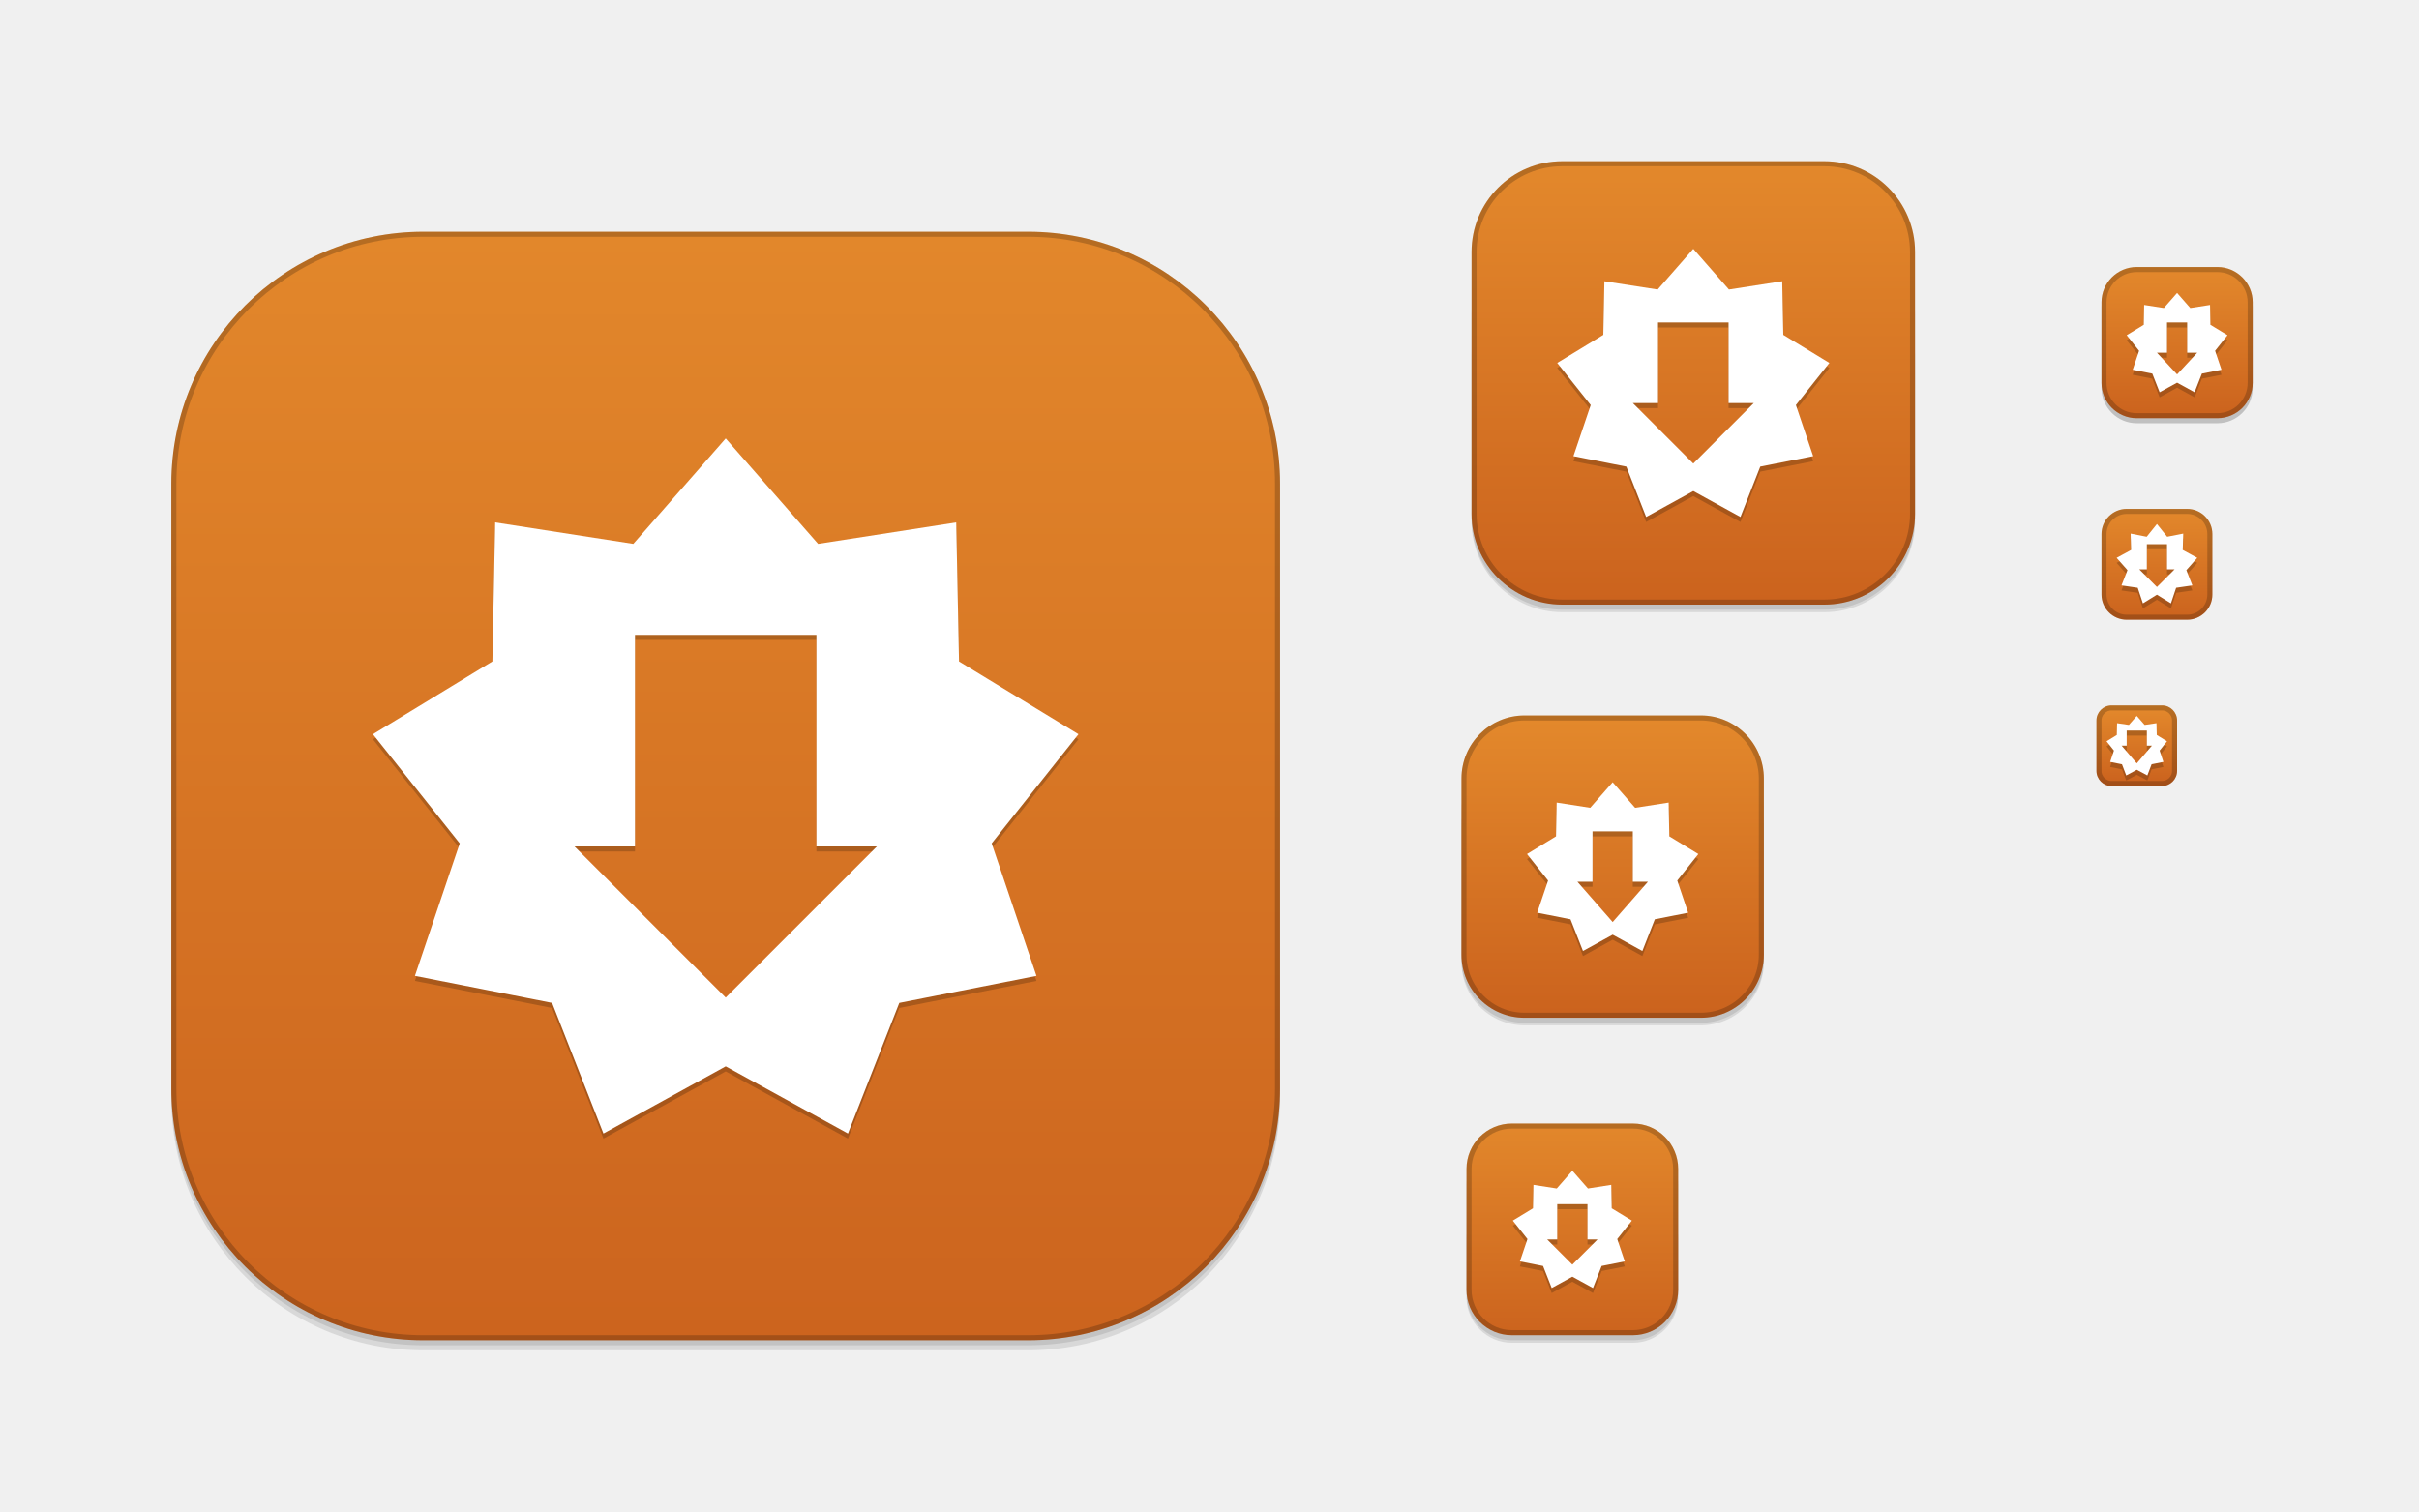
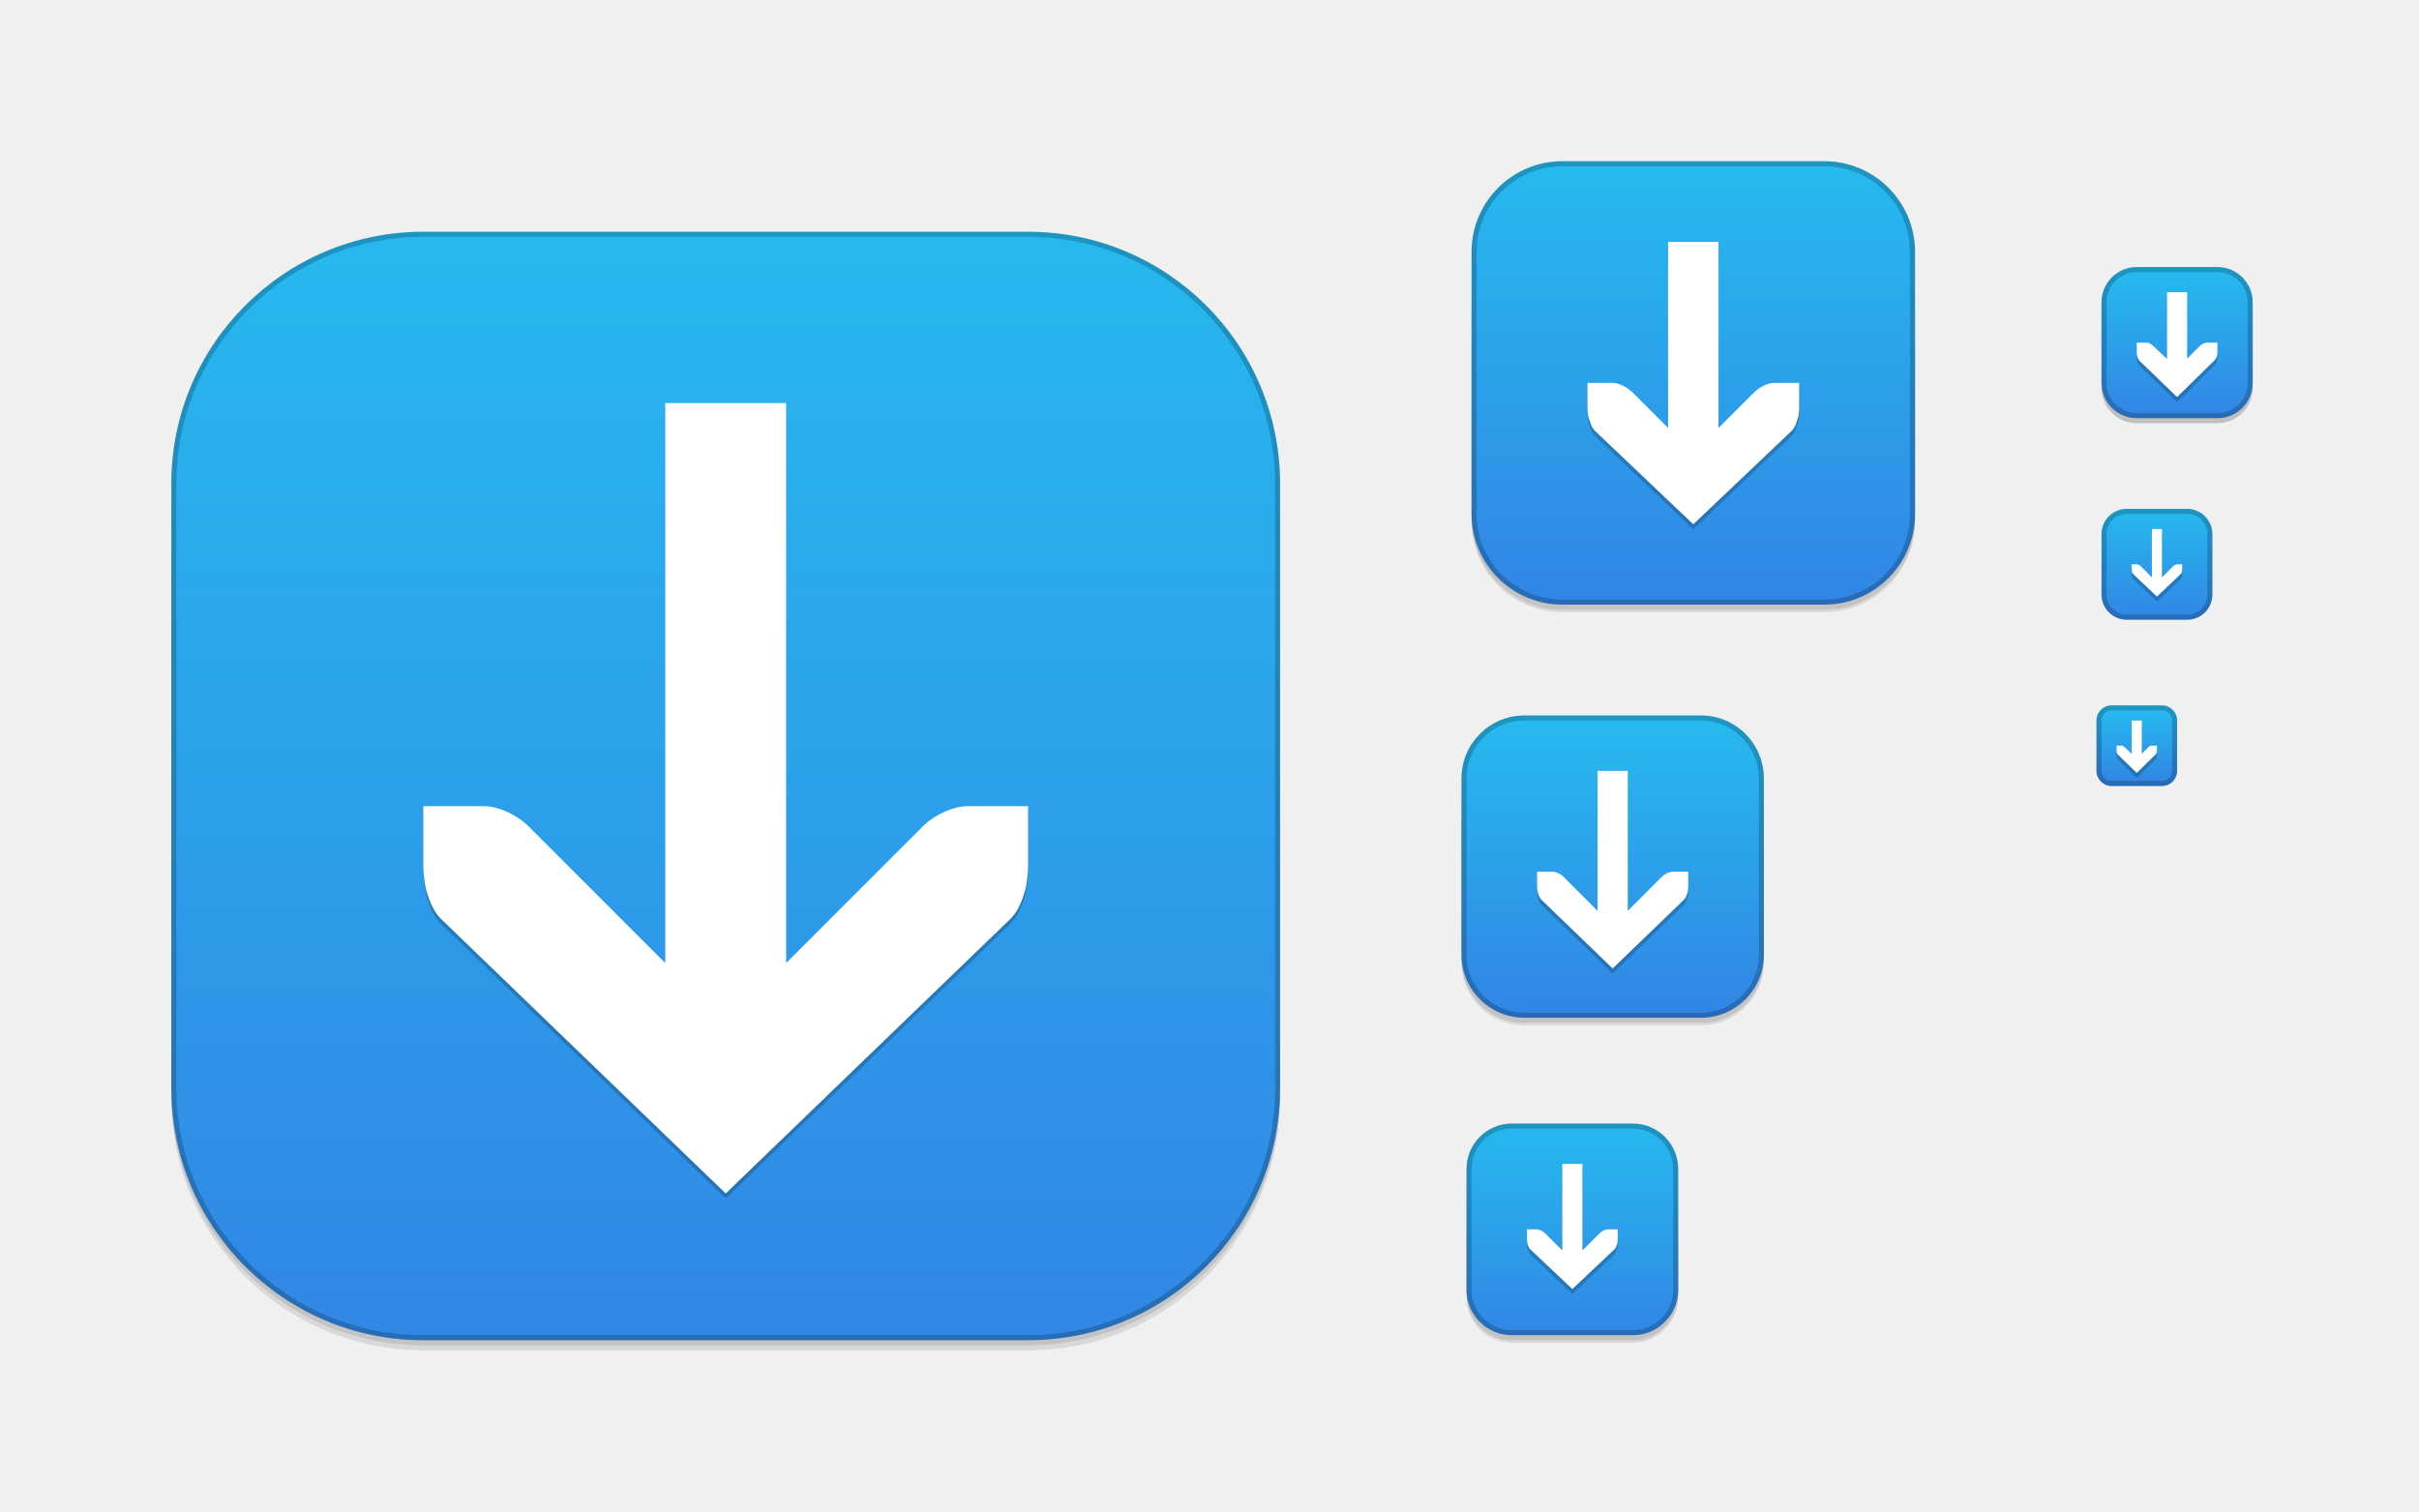
<svg xmlns="http://www.w3.org/2000/svg" xmlns:xlink="http://www.w3.org/1999/xlink" width="480" height="300" id="svg11300" version="1.0" style="display:inline;enable-background:new">
  <defs id="defs3">
    <linearGradient id="outerBackgroundGradient">
-       <stop style="stop-color:#ca611d;stop-opacity:1" offset="0" id="stop3864-8-6" />
-       <stop style="stop-color:#e48a2c;stop-opacity:1" offset="1" id="stop3866-9-1" />
+       <stop style="stop-color:#3283e4;stop-opacity:1" offset="0" id="stop3864-8-6" />
+       <stop style="stop-color:#25bdf0;stop-opacity:1" offset="1" id="stop3866-9-1" />
    </linearGradient>
    <linearGradient xlink:href="#outerBackgroundGradient" id="linearGradient4097" gradientUnits="userSpaceOnUse" x1="264" y1="280" x2="264" y2="40" gradientTransform="matrix(0.06666667,0,0,0.06666667,414.4,137.3333)" />
    <linearGradient xlink:href="#outerBackgroundGradient" id="linearGradient4101" gradientUnits="userSpaceOnUse" gradientTransform="matrix(0.0875,0,0,0.0875,414.9,97.5)" x1="286.857" y1="302.857" x2="286.857" y2="28.571" />
    <linearGradient xlink:href="#outerBackgroundGradient" id="linearGradient4153" gradientUnits="userSpaceOnUse" gradientTransform="matrix(0.1193182,0,0,0.1193182,414.1364,48.22727)" x1="283.81" y1="299.81" x2="283.81" y2="31.619" />
    <linearGradient xlink:href="#outerBackgroundGradient" id="linearGradient4869" gradientUnits="userSpaceOnUse" gradientTransform="matrix(0.175,0,0,-0.175,286.8,-216)" x1="281.143" y1="297.143" x2="281.143" y2="22.857" />
    <clipPath clipPathUnits="userSpaceOnUse" id="clipPath4891">
      <rect ry="9" y="223" x="307" height="42" width="42" id="rect4893" style="color:#bebebe;fill:url(#linearGradient4895);fill-opacity:1;fill-rule:nonzero;stroke:none;stroke-width:0;marker:none;visibility:visible;display:inline;overflow:visible;enable-background:accumulate" transform="matrix(0,1,-1,0,0,0)" />
    </clipPath>
    <linearGradient xlink:href="#outerBackgroundGradient" id="linearGradient4895" gradientUnits="userSpaceOnUse" gradientTransform="matrix(0.175,0,0,0.175,302.8,216)" x1="144" y1="280" x2="144" y2="40" />
    <clipPath clipPathUnits="userSpaceOnUse" id="clipPath4044">
      <rect ry="4" y="85" x="433" height="22" width="22" id="rect4046" style="color:#bebebe;fill:url(#linearGradient4048);fill-opacity:1;fill-rule:nonzero;stroke:none;stroke-width:0;marker:none;visibility:visible;display:inline;overflow:visible;enable-background:accumulate" />
    </clipPath>
    <linearGradient xlink:href="#outerBackgroundGradient" id="linearGradient4048" gradientUnits="userSpaceOnUse" gradientTransform="matrix(0.0875,0,0,0.0875,430.9,81.5)" x1="149.714" y1="291.429" x2="149.714" y2="40" />
    <clipPath clipPathUnits="userSpaceOnUse" id="clipPath4089">
      <rect style="color:#bebebe;fill:url(#linearGradient4093);fill-opacity:1;fill-rule:nonzero;stroke:none;stroke-width:0;marker:none;visibility:visible;display:inline;overflow:visible;enable-background:accumulate" id="rect4091" width="30" height="30" x="433" y="37" ry="6" />
    </clipPath>
    <linearGradient xlink:href="#outerBackgroundGradient" id="linearGradient4093" gradientUnits="userSpaceOnUse" gradientTransform="matrix(0.1193182,0,0,0.1193182,430.1364,32.22727)" x1="149.714" y1="291.429" x2="149.714" y2="40" />
    <clipPath clipPathUnits="userSpaceOnUse" id="clipPath3855">
      <rect style="color:#bebebe;fill:url(#linearGradient3859);fill-opacity:1;fill-rule:nonzero;stroke:none;stroke-width:0;marker:none;visibility:visible;display:inline;overflow:visible;enable-background:accumulate" id="rect3857" width="16" height="16" x="304" y="212" ry="3" transform="matrix(0,1,-1,0,0,0)" />
    </clipPath>
    <linearGradient xlink:href="#outerBackgroundGradient" id="linearGradient3859" gradientUnits="userSpaceOnUse" gradientTransform="matrix(0.06666667,0,0,0.06666667,302.4,209.3333)" x1="144" y1="280" x2="144" y2="40" />
    <clipPath clipPathUnits="userSpaceOnUse" id="clipPath3862">
      <rect ry="50" y="46" x="34" height="220" width="220" id="rect3864" style="color:#bebebe;fill:url(#linearGradient3866);fill-opacity:1;fill-rule:nonzero;stroke:none;stroke-width:0;marker:none;visibility:visible;display:inline;overflow:visible;enable-background:accumulate" />
    </clipPath>
    <linearGradient xlink:href="#outerBackgroundGradient" id="linearGradient3866" gradientUnits="userSpaceOnUse" gradientTransform="translate(0,-4)" x1="144" y1="280" x2="144" y2="40" />
-     <linearGradient xlink:href="#outerBackgroundGradient" id="linearGradient3876" gradientUnits="userSpaceOnUse" gradientTransform="translate(0,-4)" x1="272" y1="288" x2="272" y2="32" />
+     <linearGradient xlink:href="#outerBackgroundGradient" id="linearGradient3876" gradientUnits="userSpaceOnUse" gradientTransform="translate(6.9195312e-7,-3.999998)" x1="272" y1="288" x2="272" y2="32" />
    <clipPath clipPathUnits="userSpaceOnUse" id="clipPath4187">
      <rect ry="12.5" y="142" x="290" height="60" width="60" id="rect4189" style="color:#bebebe;fill:url(#linearGradient4191);fill-opacity:1;fill-rule:nonzero;stroke:none;stroke-width:0;marker:none;visibility:visible;display:inline;overflow:visible;enable-background:accumulate" />
    </clipPath>
    <linearGradient xlink:href="#outerBackgroundGradient" id="linearGradient4191" gradientUnits="userSpaceOnUse" x1="352" y1="204" x2="352" y2="140" />
    <linearGradient xlink:href="#outerBackgroundGradient" id="linearGradient4197" gradientUnits="userSpaceOnUse" x1="384" y1="124" x2="384" y2="28" />
    <linearGradient xlink:href="#outerBackgroundGradient" id="linearGradient4199" gradientUnits="userSpaceOnUse" x1="352" y1="204" x2="352" y2="140" />
    <clipPath clipPathUnits="userSpaceOnUse" id="clipPath4346">
      <rect style="color:#bebebe;fill:url(#linearGradient4350);fill-opacity:1;fill-rule:nonzero;stroke:none;stroke-width:0;marker:none;visibility:visible;display:inline;overflow:visible;enable-background:accumulate" id="rect4348" width="88" height="88" x="292" y="32" ry="18" />
    </clipPath>
    <linearGradient xlink:href="#outerBackgroundGradient" id="linearGradient4350" gradientUnits="userSpaceOnUse" x1="384" y1="124" x2="384" y2="28" />
    <clipPath clipPathUnits="userSpaceOnUse" id="clipPath3871">
      <rect ry="5" y="101" x="417" height="22" width="22" id="rect3873" style="color:#bebebe;fill:url(#linearGradient3875);fill-opacity:1;fill-rule:nonzero;stroke:none;stroke-width:0;marker:none;visibility:visible;display:inline;overflow:visible;enable-background:accumulate" />
    </clipPath>
    <linearGradient xlink:href="#outerBackgroundGradient" id="linearGradient3875" gradientUnits="userSpaceOnUse" gradientTransform="matrix(0.0875,0,0,0.0875,414.9,97.5)" x1="286.857" y1="302.857" x2="286.857" y2="28.571" />
    <clipPath clipPathUnits="userSpaceOnUse" id="clipPath3881">
      <rect style="color:#bebebe;fill:url(#linearGradient3885);fill-opacity:1;fill-rule:nonzero;stroke:none;stroke-width:0;marker:none;visibility:visible;display:inline;overflow:visible;enable-background:accumulate" id="rect3883" width="30" height="30" x="417" y="53" ry="7" />
    </clipPath>
    <linearGradient xlink:href="#outerBackgroundGradient" id="linearGradient3885" gradientUnits="userSpaceOnUse" gradientTransform="matrix(0.1193182,0,0,0.1193182,414.1364,48.22727)" x1="283.81" y1="299.81" x2="283.81" y2="31.619" />
  </defs>
  <g style="display:inline" id="layer1">
    <g style="display:none" id="layer7">
      <text y="19.745" xml:space="preserve" x="15.007" style="font-size:18px;font-style:normal;font-variant:normal;font-weight:normal;font-stretch:normal;fill:#000000;fill-opacity:1;stroke:none;display:inline;enable-background:new;font-family:DejaVu Sans;-inkscape-font-specification:DejaVu Sans" id="context">
        <tspan style="font-style:normal;font-variant:normal;font-weight:normal;font-stretch:normal;font-family:DejaVu Sans;-inkscape-font-specification:DejaVu Sans" y="19.745" x="15.007" id="tspan3933">apps</tspan>
      </text>
      <text y="19.745" xml:space="preserve" x="122.488" style="font-size:18px;font-style:normal;font-variant:normal;font-weight:bold;font-stretch:normal;text-align:start;line-height:125%;writing-mode:lr-tb;text-anchor:start;fill:#000000;fill-opacity:1;stroke:none;display:inline;enable-background:new;font-family:DejaVu Sans;-inkscape-font-specification:DejaVu Sans Bold" id="icon-name">
        <tspan style="font-size:18px;font-style:normal;font-variant:normal;font-weight:bold;font-stretch:normal;font-family:DejaVu Sans;-inkscape-font-specification:DejaVu Sans Bold" y="19.745" x="122.488" id="tspan3937">system-software-install</tspan>
      </text>
      <rect style="fill:#eeeeec;fill-opacity:1;fill-rule:nonzero;stroke:none;stroke-width:2;marker:none;visibility:visible;display:inline;overflow:visible;enable-background:accumulate" id="rect16x16" width="16" height="16" x="416" y="140" />
      <rect style="fill:#d4d4d4;fill-opacity:1;fill-rule:nonzero;stroke:none;stroke-width:2;marker:none;visibility:visible;display:inline;overflow:visible;enable-background:accumulate" id="rect24x24" width="24" height="24" x="416" y="100" />
      <rect style="fill:#eeeeec;fill-opacity:1;fill-rule:nonzero;stroke:none;stroke-width:2;marker:none;visibility:visible;display:inline;overflow:visible;enable-background:accumulate" id="rect32x32" width="32" height="32" x="416" y="52" />
      <rect y="101" x="417" height="22" width="22" id="rect22x22" style="fill:#eeeeec;fill-opacity:1;fill-rule:nonzero;stroke:none;stroke-width:2;marker:none;visibility:visible;display:inline;overflow:visible;enable-background:accumulate" />
      <rect y="220" x="288" height="48" width="48" id="rect48x48" style="fill:#eeeeec;fill-opacity:1;fill-rule:nonzero;stroke:none;stroke-width:2;marker:none;visibility:visible;display:inline;overflow:visible;enable-background:accumulate" />
      <rect style="fill:#eeeeec;fill-opacity:1;fill-rule:nonzero;stroke:none;stroke-width:2;marker:none;visibility:visible;display:inline;overflow:visible;enable-background:accumulate" id="rect256x256" width="256" height="256" x="16" y="28" />
      <rect style="fill:#eeeeec;fill-opacity:1;fill-rule:nonzero;stroke:none;stroke-width:2;marker:none;visibility:visible;display:inline;overflow:visible;enable-background:accumulate" id="rect64x64" width="64" height="64" x="288" y="140" />
      <rect style="fill:#eeeeec;fill-opacity:1;fill-rule:nonzero;stroke:none;stroke-width:2;marker:none;visibility:visible;display:inline;overflow:visible;enable-background:accumulate" id="rect96x96" width="96" height="96" x="288" y="28" />
    </g>
    <g id="layer4" style="display:inline">
      <rect style="opacity:0.0;color:#bebebe;fill:#000000;fill-opacity:1;stroke:#000000;stroke-width:1;stroke-miterlimit:4;stroke-opacity:1;stroke-dasharray:none;marker:none;visibility:visible;display:inline;overflow:visible;enable-background:accumulate" id="rect4156" width="42" height="42" x="-266.5" y="291" ry="9" transform="matrix(0,-1,1,0,0,0)" />
      <rect transform="matrix(0,-1,1,0,0,0)" ry="9" y="291" x="-266.5" height="42" width="40" id="rect4183" style="opacity:0.1;color:#bebebe;fill:#000000;fill-opacity:1;stroke:none;stroke-width:1;marker:none;visibility:visible;display:inline;overflow:visible;enable-background:accumulate" />
      <rect ry="9" y="237" x="291" height="29" width="42" id="rect4144" style="opacity:0.1;color:#bebebe;fill:#000000;fill-opacity:1;fill-rule:nonzero;stroke:none;stroke-width:0;marker:none;visibility:visible;display:inline;overflow:visible;enable-background:accumulate" />
      <rect style="opacity:0.0;color:#bebebe;fill:#000000;fill-opacity:1;fill-rule:nonzero;stroke:#000000;stroke-width:1;stroke-miterlimit:4;stroke-opacity:1;stroke-dasharray:none;marker:none;visibility:visible;display:inline;overflow:visible;enable-background:accumulate" id="rect4340" width="88" height="88" x="292" y="33.5" ry="18" />
      <rect ry="18" y="52.5" x="292" height="69" width="88" id="rect4338" style="opacity:0.1;color:#bebebe;fill:#000000;fill-opacity:1;fill-rule:nonzero;stroke:none;stroke-width:0;marker:none;visibility:visible;display:inline;overflow:visible;enable-background:accumulate" />
      <rect style="opacity:0.1;color:#bebebe;fill:#000000;fill-opacity:1;fill-rule:nonzero;stroke:none;stroke-width:0;marker:none;visibility:visible;display:inline;overflow:visible;enable-background:accumulate" id="rect4335" width="88" height="76.5" x="292" y="44.5" ry="18" />
      <rect style="opacity:0.0;color:#bebebe;fill:#000000;fill-opacity:1;fill-rule:nonzero;stroke:#000000;stroke-width:1;stroke-miterlimit:4;stroke-opacity:1;stroke-dasharray:none;marker:none;visibility:visible;display:inline;overflow:visible;enable-background:accumulate" id="rect4214" width="60" height="60" x="290" y="143.5" ry="12.5" />
      <rect ry="12.5" y="151.5" x="290" height="52" width="60" id="rect4206" style="opacity:0.1;color:#bebebe;fill:#000000;fill-opacity:1;fill-rule:nonzero;stroke:none;stroke-width:0;marker:none;visibility:visible;display:inline;overflow:visible;enable-background:accumulate" />
      <rect style="opacity:0.1;color:#bebebe;fill:#000000;fill-opacity:1;fill-rule:nonzero;stroke:none;stroke-width:0;marker:none;visibility:visible;display:inline;overflow:visible;enable-background:accumulate" id="rect4212" width="60" height="54.5" x="290" y="148.5" ry="12.5" />
      <rect style="opacity:0.2;color:#bebebe;fill:#000000;fill-opacity:1;fill-rule:nonzero;stroke:none;stroke-width:0;marker:none;visibility:visible;display:inline;overflow:visible;enable-background:accumulate" id="rect4058" width="30" height="30" x="417" y="54" ry="7" />
      <rect ry="50" y="48" x="34" height="220" width="220" id="rect3872" style="opacity:0.0;color:#bebebe;fill:#000000;fill-opacity:1;fill-rule:nonzero;stroke:#000000;stroke-width:2;stroke-miterlimit:4;stroke-opacity:1;stroke-dasharray:none;marker:none;visibility:visible;display:inline;overflow:visible;enable-background:accumulate" />
      <rect style="opacity:0.1;color:#bebebe;fill:#000000;fill-opacity:1;fill-rule:nonzero;stroke:none;stroke-width:0;marker:none;visibility:visible;display:inline;overflow:visible;enable-background:accumulate" id="rect3870" width="220" height="220" x="34" y="48" ry="50" />
      <rect ry="50" y="47" x="34" height="220" width="220" id="rect3868" style="opacity:0.1;color:#bebebe;fill:#000000;fill-opacity:1;fill-rule:nonzero;stroke:none;stroke-width:0;marker:none;visibility:visible;display:inline;overflow:visible;enable-background:accumulate" />
    </g>
    <g id="layer2" style="display:inline">
-       <rect style="color:#bebebe;fill:url(#linearGradient3876);fill-opacity:1;fill-rule:nonzero;stroke:none;stroke-width:0;marker:none;visibility:visible;display:inline;overflow:visible;enable-background:accumulate" id="rect4040" width="220" height="220" x="34" y="46" ry="50" />
-       <rect ry="3" y="140" x="416" height="16" width="16" id="rect4095" style="color:#bebebe;fill:url(#linearGradient4097);fill-opacity:1;fill-rule:nonzero;stroke:none;stroke-width:0;marker:none;visibility:visible;display:inline;overflow:visible;enable-background:accumulate" />
-       <rect style="color:#bebebe;fill:url(#linearGradient4101);fill-opacity:1;fill-rule:nonzero;stroke:none;stroke-width:0;marker:none;visibility:visible;display:inline;overflow:visible;enable-background:accumulate" id="rect4099" width="22" height="22" x="417" y="101" ry="5" />
-       <rect ry="7" y="53" x="417" height="30" width="30" id="rect4151" style="color:#bebebe;fill:url(#linearGradient4153);fill-opacity:1;fill-rule:nonzero;stroke:none;stroke-width:0;marker:none;visibility:visible;display:inline;overflow:visible;enable-background:accumulate" />
-       <rect style="color:#bebebe;fill:url(#linearGradient4869);fill-opacity:1;fill-rule:nonzero;stroke:none;stroke-width:0;marker:none;visibility:visible;display:inline;overflow:visible;enable-background:accumulate" id="rect4783" width="42" height="42" x="291" y="-265" ry="9" transform="scale(1,-1)" />
-       <rect ry="18" y="32" x="292" height="88" width="88" id="rect4511" style="color:#bebebe;fill:url(#linearGradient4197);fill-opacity:1;fill-rule:nonzero;stroke:none;stroke-width:0;marker:none;visibility:visible;display:inline;overflow:visible;enable-background:accumulate" />
-       <rect style="color:#bebebe;fill:url(#linearGradient4199);fill-opacity:1;fill-rule:nonzero;stroke:none;stroke-width:0;marker:none;visibility:visible;display:inline;overflow:visible;enable-background:accumulate" id="rect4515" width="60" height="60" x="290" y="142" ry="12.5" />
+       <rect style="color:#bebebe;display:inline;overflow:visible;visibility:visible;fill:url(#linearGradient3876);fill-opacity:1;fill-rule:nonzero;stroke:none;stroke-width:0;marker:none;enable-background:accumulate" id="rect4040" width="220" height="220" x="34" y="46" ry="50" />
+       <rect ry="3" y="140" x="416" height="16" width="16" id="rect4095" style="color:#bebebe;display:inline;overflow:visible;visibility:visible;fill:url(#linearGradient4097);fill-opacity:1;fill-rule:nonzero;stroke:none;stroke-width:0;marker:none;enable-background:accumulate" />
+       <rect style="color:#bebebe;display:inline;overflow:visible;visibility:visible;fill:url(#linearGradient4101);fill-opacity:1;fill-rule:nonzero;stroke:none;stroke-width:0;marker:none;enable-background:accumulate" id="rect4099" width="22" height="22" x="417" y="101" ry="5" />
+       <rect ry="7" y="53" x="417" height="30" width="30" id="rect4151" style="color:#bebebe;display:inline;overflow:visible;visibility:visible;fill:url(#linearGradient4153);fill-opacity:1;fill-rule:nonzero;stroke:none;stroke-width:0;marker:none;enable-background:accumulate" />
+       <rect style="color:#bebebe;display:inline;overflow:visible;visibility:visible;fill:url(#linearGradient4869);fill-opacity:1;fill-rule:nonzero;stroke:none;stroke-width:0;marker:none;enable-background:accumulate" id="rect4783" width="42" height="42" x="291" y="-265" ry="9" transform="scale(1,-1)" />
+       <rect ry="18" y="32" x="292" height="88" width="88" id="rect4511" style="color:#bebebe;display:inline;overflow:visible;visibility:visible;fill:url(#linearGradient4197);fill-opacity:1;fill-rule:nonzero;stroke:none;stroke-width:0;marker:none;enable-background:accumulate" />
+       <rect style="color:#bebebe;display:inline;overflow:visible;visibility:visible;fill:url(#linearGradient4199);fill-opacity:1;fill-rule:nonzero;stroke:none;stroke-width:0;marker:none;enable-background:accumulate" id="rect4515" width="60" height="60" x="290" y="142" ry="12.5" />
    </g>
    <g id="layer6" style="display:inline">
-       <path id="path3847" d="m 312,233.36 -3.094,3.531 -4.625,-0.719 -0.094,4.656 -4,2.438 2.906,3.656 -1.5,4.438 4.594,0.906 1.719,4.375 4.094,-2.25 4.094,2.25 1.719,-4.375 4.594,-0.906 -1.5,-4.438 2.906,-3.656 -4,-2.438 -0.094,-4.656 -4.625,0.719 z m 5e-5,18.641 -5,-5 2,0 0,-7 6,0 0,7 2,0 z" style="opacity:0.2;fill:#000000;fill-opacity:1;stroke:none;display:inline;enable-background:new" />
-       <path id="path3849" d="m 424,143.094 -1.562,1.781 -2.344,-0.344 -0.062,2.344 -2.031,1.25 1.469,1.844 -0.75,2.25 2.344,0.469 0.844,2.219 2.094,-1.125 2.094,1.125 0.844,-2.219 2.344,-0.469 -0.75,-2.25 1.469,-1.844 -2.031,-1.25 -0.062,-2.344 -2.344,0.344 z m 0,9.406 -3,-3.5 1,0 0,-3 4,0 0,3 1,0 z" style="opacity:0.2;fill:#000000;fill-opacity:1;stroke:none;display:inline;enable-background:new" />
-       <path id="path3851" d="m 428,105 -2.031,2.531 -3.188,-0.625 0.094,3.25 -2.875,1.562 2.156,2.438 -1.188,3.031 3.219,0.469 1.031,3.094 2.781,-1.719 2.781,1.719 1.031,-3.094 3.219,-0.469 -1.188,-3.031 2.156,-2.438 -2.875,-1.562 0.094,-3.25 -3.188,0.625 z m 0,12.5 -3.5,-3.5 1.5,0 0,-5 4,0 0,5 1.5,0 z" style="opacity:0.2;fill:#000000;fill-opacity:1;fill-rule:nonzero;stroke:none;display:inline;enable-background:new" />
-       <path style="opacity:0.2;fill:#000000;fill-opacity:1;stroke:none;display:inline;enable-background:new" d="M 144,88.019 125.667,108.945 98.259,104.686 97.704,132.278 74,146.723 l 17.222,21.667 -8.889,26.296 27.222,5.37 10.185,25.926 L 144,212.649 l 24.259,13.333 10.185,-25.926 27.222,-5.37 -8.889,-26.296 L 214,146.723 l -23.704,-14.444 -0.556,-27.593 -27.407,4.259 z m 0,110.981 -30,-30 12,0 0,-42 36,0 0,42 12,0 z" id="path3853" />
-       <path id="path3855" d="m 336,50.393 -7.071,8.071 -10.571,-1.643 -0.214,10.643 -9.143,5.571 6.643,8.357 -3.429,10.143 10.5,2.071 3.929,10 9.357,-5.143 9.357,5.143 3.929,-10 10.5,-2.071 -3.429,-10.143 6.643,-8.357 -9.143,-5.571 -0.214,-10.643 -10.571,1.643 z m 0,42.607 -12,-12 5,0 0,-16 14,0 0,16 5,0 z" style="opacity:0.2;fill:#000000;fill-opacity:1;stroke:none;display:inline;enable-background:new" />
-       <path style="opacity:0.2;fill:#000000;fill-opacity:1;stroke:none;display:inline;enable-background:new" d="m 320,156.248 -4.452,5.082 -6.656,-1.034 -0.135,6.701 -5.757,3.508 4.183,5.262 -2.159,6.386 6.611,1.304 2.474,6.296 5.892,-3.238 5.892,3.238 2.474,-6.296 6.611,-1.304 -2.159,-6.386 4.183,-5.262 -5.757,-3.508 -0.135,-6.701 -6.656,1.034 z m 0,27.753 -7,-8 3,0 0,-10 8,0 0,10 3,0 z" id="path3857" />
-       <path style="opacity:0.2;fill:#000000;fill-opacity:1;stroke:none;display:inline;enable-background:new" d="m 432,59.146 -2.619,2.989 -3.915,-0.608 -0.079,3.942 -3.386,2.063 2.46,3.095 -1.27,3.757 3.889,0.767 1.455,3.704 3.466,-1.905 3.466,1.905 1.455,-3.704 3.889,-0.767 -1.27,-3.757 2.46,-3.095 -3.386,-2.063 -0.079,-3.942 -3.915,0.608 z m -8e-5,16.164 L 428,71 l 2,0 0,-6 4,0 0,6 2,0 z" id="path3859" />
-       <path style="fill:#ffffff;fill-opacity:1;stroke:none;display:inline;enable-background:new" d="m 312,232.359 -3.094,3.531 -4.625,-0.719 -0.094,4.656 -4,2.438 2.906,3.656 -1.5,4.438 4.594,0.906 1.719,4.375 4.094,-2.25 4.094,2.25 1.719,-4.375 4.594,-0.906 -1.5,-4.438 2.906,-3.656 -4,-2.438 -0.094,-4.656 -4.625,0.719 z M 312,251 l -5,-5 2,0 0,-7 6,0 0,7 2,0 z" id="path4041" />
-       <path style="fill:#ffffff;fill-opacity:1;stroke:none;display:inline;enable-background:new" d="m 424,142.094 -1.562,1.781 -2.344,-0.344 -0.062,2.344 -2.031,1.25 1.469,1.844 -0.75,2.25 2.344,0.469 0.844,2.219 2.094,-1.125 2.094,1.125 0.844,-2.219 2.344,-0.469 -0.75,-2.25 L 430,147.125 l -2.031,-1.25 -0.062,-2.344 -2.344,0.344 z m 0,9.406 -3,-3.5 1,0 0,-3 4,0 0,3 1,0 z" id="path4170" />
-       <path style="fill:#ffffff;fill-opacity:1;fill-rule:nonzero;stroke:none;display:inline;enable-background:new" d="m 428,104 -2.031,2.531 -3.188,-0.625 0.094,3.25 -2.875,1.562 2.156,2.438 -1.188,3.031 3.219,0.469 1.031,3.094 2.781,-1.719 2.781,1.719 1.031,-3.094 3.219,-0.469 -1.188,-3.031 2.156,-2.438 -2.875,-1.562 0.094,-3.25 -3.188,0.625 z m 0,12.5 -3.5,-3.5 1.5,0 0,-5 4,0 0,5 1.5,0 z" id="path2402" />
-       <path id="path4063" d="M 144,87.019 125.667,107.944 98.259,103.685 97.704,131.278 74,145.722 l 17.222,21.667 -8.889,26.296 27.222,5.37 10.185,25.926 L 144,211.648 l 24.259,13.333 10.185,-25.926 27.222,-5.37 -8.889,-26.296 L 214,145.722 l -23.704,-14.444 -0.556,-27.593 -27.407,4.259 z M 144,198 l -30,-30 12,0 0,-42 36,0 0,42 12,0 z" style="fill:#ffffff;fill-opacity:1;stroke:none;display:inline;enable-background:new" />
-       <path style="fill:#ffffff;fill-opacity:1;stroke:none;display:inline;enable-background:new" d="m 336,49.393 -7.071,8.071 -10.571,-1.643 -0.214,10.643 -9.143,5.571 6.643,8.357 -3.429,10.143 10.5,2.071 3.929,10 9.357,-5.143 9.357,5.143 3.929,-10 10.5,-2.071 -3.429,-10.143 6.643,-8.357 -9.143,-5.571 -0.214,-10.643 -10.571,1.643 z M 336,92 324,80 l 5,0 0,-16 14,0 0,16 5,0 z" id="path4065" />
-       <path id="path4069" d="m 320,155.247 -4.452,5.082 -6.656,-1.034 -0.135,6.701 -5.757,3.508 4.183,5.262 -2.159,6.386 6.611,1.304 2.474,6.296 5.892,-3.238 5.892,3.238 2.474,-6.296 6.611,-1.304 -2.159,-6.386 4.183,-5.262 -5.757,-3.508 -0.135,-6.701 -6.656,1.034 z M 320,183 l -7,-8 3,0 0,-10 8,0 0,10 3,0 z" style="fill:#ffffff;fill-opacity:1;stroke:none;display:inline;enable-background:new" />
-       <path id="path4071" d="m 432,58.146 -2.619,2.989 -3.915,-0.608 -0.079,3.942 -3.386,2.063 2.46,3.095 -1.27,3.757 3.889,0.767 1.455,3.704 3.466,-1.905 3.466,1.905 1.455,-3.704 3.889,-0.767 -1.27,-3.757 2.46,-3.095 -3.386,-2.063 -0.079,-3.942 -3.915,0.608 z m -8e-5,16.164 L 428,70 l 2,0 0,-6 4,0 0,6 2,0 z" style="fill:#ffffff;fill-opacity:1;stroke:none;display:inline;enable-background:new" />
+       <path style="font-size:medium;font-style:normal;font-variant:normal;font-weight:normal;font-stretch:normal;text-indent:0;text-align:start;text-decoration:none;line-height:normal;letter-spacing:normal;word-spacing:normal;text-transform:none;direction:ltr;block-progression:tb;writing-mode:lr-tb;text-anchor:start;baseline-shift:baseline;opacity:0.2;color:#000000;fill:#000000;fill-opacity:1;stroke:none;stroke-width:2;marker:none;visibility:visible;display:inline;overflow:visible;enable-background:accumulate;font-family:Sans;-inkscape-font-specification:Sans" d="m 132,81 0,111.125 -27.25,-27.25 C 102.403,162.616 98.766,161.001 96,161 l -12,0 0,12 c 4e-5,1.043 0.118,2.006 0.25,2.875 0.006,0.041 -0.006,0.084 0,0.125 0.132,0.818 0.239,1.548 0.5,2.25 0.589,2.015 1.482,3.813 2.625,5 L 144,237.875 200.625,183.25 c 1.143,-1.187 2.036,-2.985 2.625,-5 0.261,-0.702 0.368,-1.432 0.5,-2.25 0.006,-0.041 -0.006,-0.084 0,-0.125 0.132,-0.869 0.25,-1.832 0.25,-2.875 l 0,-12 -12,0 c -2.766,5.2e-4 -6.403,1.616 -8.75,3.875 L 156,192.125 156,81 l -12,0 -12,0 z" id="path3886" />
+       <path id="path3882" d="m 317,154 0,27.781 -6.812,-6.812 c -0.587,-0.565 -1.496,-0.969 -2.188,-0.969 l -3,0 0,3 c 10e-6,0.261 0.029,0.501 0.062,0.719 0.002,0.01 -0.002,0.021 0,0.031 0.033,0.205 0.06,0.387 0.125,0.562 0.147,0.504 0.371,0.953 0.656,1.25 L 320,193.219 334.156,179.563 c 0.286,-0.297 0.509,-0.746 0.656,-1.25 0.065,-0.175 0.092,-0.358 0.125,-0.562 0.002,-0.01 -0.002,-0.021 0,-0.031 0.033,-0.217 0.062,-0.458 0.062,-0.719 l 0,-3 -3,0 c -0.692,1.3e-4 -1.601,0.404 -2.188,0.969 l -6.812,6.812 0,-27.781 -3,0 -3,0 z" style="font-size:medium;font-style:normal;font-variant:normal;font-weight:normal;font-stretch:normal;text-indent:0;text-align:start;text-decoration:none;line-height:normal;letter-spacing:normal;word-spacing:normal;text-transform:none;direction:ltr;block-progression:tb;writing-mode:lr-tb;text-anchor:start;baseline-shift:baseline;opacity:0.2;color:#000000;fill:#000000;fill-opacity:1;stroke:none;stroke-width:2;marker:none;visibility:visible;display:inline;overflow:visible;enable-background:accumulate;font-family:Sans;-inkscape-font-specification:Sans" />
+       <path id="path3868" d="m 427,106 0,9.594 -2.25,-2.25 c -0.207,-0.199 -0.572,-0.344 -0.75,-0.344 l -1,0 0,1 c 2e-5,0.146 0.034,0.281 0.062,0.406 0.007,0.025 -0.009,0.071 0,0.094 0.056,0.194 0.143,0.358 0.219,0.438 L 428,119.406 l 4.719,-4.469 c 0.076,-0.079 0.163,-0.244 0.219,-0.438 0.003,-0.01 -0.003,-0.021 0,-0.031 0.015,-0.041 0.022,-0.108 0.031,-0.156 0.016,-0.096 0.031,-0.207 0.031,-0.312 l 0,-1 -1,0 c -0.178,3e-5 -0.543,0.145 -0.75,0.344 l -2.25,2.25 0,-9.594 -1,0 -1,0 z" style="font-size:medium;font-style:normal;font-variant:normal;font-weight:normal;font-stretch:normal;text-indent:0;text-align:start;text-decoration:none;line-height:normal;letter-spacing:normal;word-spacing:normal;text-transform:none;direction:ltr;block-progression:tb;writing-mode:lr-tb;text-anchor:start;baseline-shift:baseline;opacity:0.2;color:#000000;fill:#000000;fill-opacity:1;stroke:none;stroke-width:2;marker:none;visibility:visible;display:inline;overflow:visible;enable-background:accumulate;font-family:Sans;-inkscape-font-specification:Sans" />
+       <path id="path3863" d="m 331,48.999 0,1 0,35.938 -7.281,-7.281 -0.031,0 c -0.538,-0.518 -1.2,-0.906 -1.844,-1.188 C 321.2,77.187 320.627,77 320,76.999 l -4,0 -1,0 0,1 0,4 c 2e-5,0.959 0.111,1.682 0.375,2.344 l -0.031,0 c 0.012,0.04 0.051,0.054 0.062,0.094 0.238,0.786 0.492,1.47 1,2 l 0,0.031 0.031,0 18.875,17.938 0.688,0.656 0.688,-0.656 18.875,-17.938 0.031,0 0,-0.031 c 0.508,-0.53 0.762,-1.214 1,-2 0.012,-0.039 0.051,-0.054 0.062,-0.094 l -0.031,0 c 0.264,-0.662 0.375,-1.384 0.375,-2.344 l 0,-4 0,-1 -1,0 -4,0 c -0.627,1.06e-4 -1.2,0.187 -1.844,0.469 -0.643,0.282 -1.305,0.669 -1.844,1.188 l -0.031,0 L 341,85.937 l 0,-35.938 0,-1 -1,0 -4,0 -4,0 -1,0 z" style="font-size:medium;font-style:normal;font-variant:normal;font-weight:normal;font-stretch:normal;text-indent:0;text-align:start;text-decoration:none;line-height:normal;letter-spacing:normal;word-spacing:normal;text-transform:none;direction:ltr;block-progression:tb;writing-mode:lr-tb;text-anchor:start;baseline-shift:baseline;opacity:0.2;color:#000000;fill:#000000;fill-opacity:1;stroke:none;stroke-width:2;marker:none;visibility:visible;display:inline;overflow:visible;enable-background:accumulate;font-family:Sans;-inkscape-font-specification:Sans" />
+       <path style="font-size:medium;font-style:normal;font-variant:normal;font-weight:normal;font-stretch:normal;text-indent:0;text-align:start;text-decoration:none;line-height:normal;letter-spacing:normal;word-spacing:normal;text-transform:none;direction:ltr;block-progression:tb;writing-mode:lr-tb;text-anchor:start;baseline-shift:baseline;color:#000000;fill:#ffffff;fill-opacity:1;stroke:none;stroke-width:2;marker:none;visibility:visible;display:inline;overflow:visible;enable-background:accumulate;font-family:Sans;-inkscape-font-specification:Sans" d="m 331,48 0,1 0,35.938 -7.281,-7.281 -0.031,0 c -0.538,-0.518 -1.2,-0.906 -1.844,-1.188 C 321.2,76.187 320.627,76 320,76 l -4,0 -1,0 0,1 0,4 c 2e-5,0.959 0.111,1.682 0.375,2.344 l -0.031,0 c 0.012,0.04 0.051,0.054 0.062,0.094 0.238,0.786 0.492,1.47 1,2 l 0,0.031 0.031,0 18.875,17.938 0.688,0.656 0.688,-0.656 18.875,-17.938 0.031,0 0,-0.031 c 0.508,-0.53 0.762,-1.214 1,-2 0.012,-0.039 0.051,-0.054 0.062,-0.094 l -0.031,0 C 356.889,82.682 357,81.959 357,81 l 0,-4 0,-1 -1,0 -4,0 c -0.627,1.06e-4 -1.2,0.187 -1.844,0.469 -0.643,0.282 -1.305,0.669 -1.844,1.188 l -0.031,0 L 341,84.938 341,49 l 0,-1 -1,0 -4,0 -4,0 -1,0 z" id="path3852" />
+       <path id="path3082" d="m 310,232 0,17.156 -0.281,-0.25 -3.219,-3.219 c -0.413,-0.398 -1.145,-0.687 -1.5,-0.688 l -2,0 0,2 c 10e-6,0.465 0.048,0.776 0.156,1.031 0.111,0.377 0.257,0.688 0.406,0.844 L 312,256.844 l 8.438,-7.969 c 0.149,-0.156 0.295,-0.467 0.406,-0.844 0.108,-0.256 0.156,-0.566 0.156,-1.031 l 0,-2 -2,0 c -0.355,6e-5 -1.087,0.289 -1.5,0.688 l -3.219,3.219 -0.281,0.25 0,-17.156 -2,0 -2,0 z" style="font-size:medium;font-style:normal;font-variant:normal;font-weight:normal;font-stretch:normal;text-indent:0;text-align:start;text-decoration:none;line-height:normal;letter-spacing:normal;word-spacing:normal;text-transform:none;direction:ltr;block-progression:tb;writing-mode:lr-tb;text-anchor:start;baseline-shift:baseline;opacity:0.2;color:#000000;fill:#000000;fill-opacity:1;stroke:none;stroke-width:2;marker:none;visibility:visible;display:inline;overflow:visible;enable-background:accumulate;font-family:Sans;-inkscape-font-specification:Sans" />
+       <path id="path4541" d="m 420,150 c 4e-5,0.309 0.09,0.615 0.281,0.812 L 424,154.406 l 3.719,-3.656 c 0.191,-0.198 0.281,-0.441 0.281,-0.75 l 0,-1 -1,0 c -0.257,5e-5 -0.529,0.13 -0.719,0.312 L 425,150.594 l 0,-6.594 -1,0 -1,0 0,6.625 -1.281,-1.219 C 421.529,149.223 421.257,149 421,149 l -1,0 z" style="color:#000000;font-style:normal;font-variant:normal;font-weight:normal;font-stretch:normal;font-size:medium;line-height:normal;font-family:Sans;-inkscape-font-specification:Sans;text-indent:0;text-align:start;text-decoration:none;text-decoration-line:none;letter-spacing:normal;word-spacing:normal;text-transform:none;direction:ltr;block-progression:tb;writing-mode:lr-tb;baseline-shift:baseline;text-anchor:start;display:inline;overflow:visible;visibility:visible;opacity:0.2;fill:#000000;fill-opacity:1;stroke:none;stroke-width:2;marker:none;enable-background:accumulate" />
+       <path style="color:#000000;font-style:normal;font-variant:normal;font-weight:normal;font-stretch:normal;font-size:medium;line-height:normal;font-family:Sans;-inkscape-font-specification:Sans;text-indent:0;text-align:start;text-decoration:none;text-decoration-line:none;letter-spacing:normal;word-spacing:normal;text-transform:none;direction:ltr;block-progression:tb;writing-mode:lr-tb;baseline-shift:baseline;text-anchor:start;display:inline;overflow:visible;visibility:visible;opacity:0.2;fill:#000000;fill-opacity:1;stroke:none;stroke-width:2;marker:none;enable-background:accumulate" d="m 424,71 c 8e-5,0.619 0.181,1.229 0.562,1.625 l 7.438,7.188 7.438,-7.312 c 0.382,-0.395 0.562,-0.881 0.562,-1.5 l 0,-2 -2,0 c -0.514,10e-5 -1.057,0.259 -1.438,0.625 l -2.562,2.562 0,-13.187 -2,0 -2,0 0,13.25 -2.562,-2.438 C 427.057,69.447 426.514,69 426,69 l -2,0 z" id="path4543" />
+       <path style="color:#000000;font-style:normal;font-variant:normal;font-weight:normal;font-stretch:normal;font-size:medium;line-height:normal;font-family:Sans;-inkscape-font-specification:Sans;text-indent:0;text-align:start;text-decoration:none;text-decoration-line:none;letter-spacing:normal;word-spacing:normal;text-transform:none;direction:ltr;block-progression:tb;writing-mode:lr-tb;baseline-shift:baseline;text-anchor:start;display:inline;overflow:visible;visibility:visible;fill:#ffffff;fill-opacity:1;stroke:none;stroke-width:2;marker:none;enable-background:accumulate" d="m 420,149 c 4e-5,0.309 0.09,0.615 0.281,0.812 l 3.719,3.594 3.719,-3.656 c 0.191,-0.198 0.281,-0.441 0.281,-0.75 l 0,-1 -1,0 c -0.257,5e-5 -0.529,0.13 -0.719,0.312 L 425,149.594 425,143 l -1,0 -1,0 0,6.625 -1.281,-1.219 C 421.529,148.224 421.257,148 421,148 l -1,0 z" id="path16181-9" />
+       <path id="path4519" d="m 424,70 c 8e-5,0.619 0.181,1.229 0.562,1.625 l 7.438,7.188 7.438,-7.312 c 0.382,-0.395 0.562,-0.881 0.562,-1.5 l 0,-2 -2,0 c -0.514,1e-4 -1.057,0.259 -1.438,0.625 L 434,71.187 434,58 l -2,0 -2,0 0,13.25 -2.562,-2.438 C 427.057,68.447 426.514,68 426,68 l -2,0 z" style="color:#000000;font-style:normal;font-variant:normal;font-weight:normal;font-stretch:normal;font-size:medium;line-height:normal;font-family:Sans;-inkscape-font-specification:Sans;text-indent:0;text-align:start;text-decoration:none;text-decoration-line:none;letter-spacing:normal;word-spacing:normal;text-transform:none;direction:ltr;block-progression:tb;writing-mode:lr-tb;baseline-shift:baseline;text-anchor:start;display:inline;overflow:visible;visibility:visible;fill:#ffffff;fill-opacity:1;stroke:none;stroke-width:2;marker:none;enable-background:accumulate" />
+       <path style="color:#000000;font-style:normal;font-variant:normal;font-weight:normal;font-stretch:normal;font-size:medium;line-height:normal;font-family:Sans;-inkscape-font-specification:Sans;text-indent:0;text-align:start;text-decoration:none;text-decoration-line:none;letter-spacing:normal;word-spacing:normal;text-transform:none;direction:ltr;block-progression:tb;writing-mode:lr-tb;baseline-shift:baseline;text-anchor:start;display:inline;overflow:visible;visibility:visible;fill:#ffffff;fill-opacity:1;stroke:none;stroke-width:2;marker:none;enable-background:accumulate" d="M 317 153 L 317 180.781 L 310.188 173.969 C 309.601 173.404 308.692 173 308 173 L 305 173 L 305 176 C 305 176.261 305.029 176.501 305.062 176.719 C 305.064 176.729 305.061 176.74 305.062 176.75 C 305.096 176.955 305.122 177.137 305.188 177.312 C 305.335 177.816 305.558 178.266 305.844 178.562 L 320 192.219 L 334.156 178.562 C 334.442 178.266 334.665 177.816 334.812 177.312 C 334.878 177.137 334.904 176.955 334.938 176.75 C 334.939 176.74 334.936 176.729 334.938 176.719 C 334.971 176.501 335 176.261 335 176 L 335 173 L 332 173 C 331.308 173 330.399 173.404 329.812 173.969 L 323 180.781 L 323 153 L 320 153 L 317 153 z " id="path4521" />
+       <path style="font-size:medium;font-style:normal;font-variant:normal;font-weight:normal;font-stretch:normal;text-indent:0;text-align:start;text-decoration:none;line-height:normal;letter-spacing:normal;word-spacing:normal;text-transform:none;direction:ltr;block-progression:tb;writing-mode:lr-tb;text-anchor:start;baseline-shift:baseline;color:#000000;fill:#ffffff;fill-opacity:1;stroke:none;stroke-width:2;marker:none;visibility:visible;display:inline;overflow:visible;enable-background:accumulate;font-family:Sans;-inkscape-font-specification:Sans" d="m 427,105 0,9.594 -2.25,-2.25 C 424.543,112.145 424.178,112 424,112 l -1,0 0,1 c 2e-5,0.146 0.034,0.281 0.062,0.406 0.007,0.025 -0.009,0.071 0,0.094 0.056,0.194 0.143,0.358 0.219,0.438 L 428,118.406 l 4.719,-4.469 c 0.076,-0.079 0.163,-0.244 0.219,-0.438 0.003,-0.01 -0.003,-0.021 0,-0.031 0.015,-0.041 0.022,-0.108 0.031,-0.156 0.016,-0.096 0.031,-0.207 0.031,-0.312 l 0,-1 -1,0 c -0.178,3e-5 -0.543,0.145 -0.75,0.344 l -2.25,2.25 0,-9.594 -1,0 -1,0 z" id="path4534" />
+       <path style="font-size:medium;font-style:normal;font-variant:normal;font-weight:normal;font-stretch:normal;text-indent:0;text-align:start;text-decoration:none;line-height:normal;letter-spacing:normal;word-spacing:normal;text-transform:none;direction:ltr;block-progression:tb;writing-mode:lr-tb;text-anchor:start;baseline-shift:baseline;color:#000000;fill:#ffffff;fill-opacity:1;stroke:none;stroke-width:2;marker:none;visibility:visible;display:inline;overflow:visible;enable-background:accumulate;font-family:Sans;-inkscape-font-specification:Sans" d="m 310,231 0,17.156 -0.281,-0.25 L 306.5,244.688 c -0.413,-0.398 -1.145,-0.687 -1.5,-0.688 l -2,0 0,2 c 10e-6,0.465 0.048,0.776 0.156,1.031 0.111,0.377 0.257,0.688 0.406,0.844 l 8.438,7.969 8.438,-7.969 c 0.149,-0.156 0.295,-0.467 0.406,-0.844 C 320.952,246.776 321,246.465 321,246 l 0,-2 -2,0 c -0.355,6e-5 -1.087,0.289 -1.5,0.688 l -3.219,3.219 -0.281,0.25 0,-17.156 -2,0 -2,0 z" id="path4537" />
+       <path id="path3884" d="m 132,80 0,111.125 -27.25,-27.25 C 102.403,161.616 98.766,160.001 96,160 l -12,0 0,12 c 4e-5,1.043 0.118,2.006 0.25,2.875 0.006,0.041 -0.006,0.084 0,0.125 0.132,0.818 0.239,1.548 0.5,2.25 0.589,2.015 1.482,3.813 2.625,5 L 144,236.875 200.625,182.25 c 1.143,-1.187 2.036,-2.985 2.625,-5 0.261,-0.702 0.368,-1.432 0.5,-2.25 0.006,-0.041 -0.006,-0.084 0,-0.125 0.132,-0.869 0.25,-1.832 0.25,-2.875 l 0,-12 -12,0 c -2.766,5.2e-4 -6.403,1.616 -8.75,3.875 L 156,191.125 156,80 l -12,0 -12,0 z" style="font-size:medium;font-style:normal;font-variant:normal;font-weight:normal;font-stretch:normal;text-indent:0;text-align:start;text-decoration:none;line-height:normal;letter-spacing:normal;word-spacing:normal;text-transform:none;direction:ltr;block-progression:tb;writing-mode:lr-tb;text-anchor:start;baseline-shift:baseline;color:#000000;fill:#ffffff;fill-opacity:1;stroke:none;stroke-width:2;marker:none;visibility:visible;display:inline;overflow:visible;enable-background:accumulate;font-family:Sans;-inkscape-font-specification:Sans" />
    </g>
    <g id="layer5" style="display:inline">
-       <rect ry="9" y="307" x="-265" height="42" width="42" id="rect4884" style="opacity:0.20;color:#bebebe;fill:none;stroke:#000000;stroke-width:2;stroke-miterlimit:4;stroke-opacity:1;stroke-dasharray:none;marker:none;visibility:visible;display:inline;overflow:visible;enable-background:accumulate" transform="matrix(0,1,1,0,-16,488)" clip-path="url(#clipPath4891)" />
-       <rect style="opacity:0.20;color:#bebebe;fill:none;stroke:#000000;stroke-width:2;stroke-miterlimit:4;stroke-opacity:1;stroke-dasharray:none;marker:none;visibility:visible;display:inline;overflow:visible;enable-background:accumulate" id="rect5311" width="16" height="16" x="-228" y="304" ry="3" clip-path="url(#clipPath3855)" transform="matrix(0,-1,1,0,112,-72)" />
-       <rect ry="50" y="46" x="34" height="220" width="220" id="rect3858" style="opacity:0.20;color:#bebebe;fill:none;stroke:#000000;stroke-width:2;stroke-miterlimit:4;stroke-opacity:1;stroke-dasharray:none;marker:none;visibility:visible;display:inline;overflow:visible;enable-background:accumulate" clip-path="url(#clipPath3862)" />
-       <rect ry="12.5" y="142" x="290" height="60" width="60" id="rect4175" style="opacity:0.20;color:#bebebe;fill:none;stroke:#000000;stroke-width:2;stroke-miterlimit:4;stroke-opacity:1;stroke-dasharray:none;marker:none;visibility:visible;display:inline;overflow:visible;enable-background:accumulate" clip-path="url(#clipPath4187)" />
-       <rect style="opacity:0.20;color:#bebebe;fill:none;stroke:#000000;stroke-width:2;stroke-miterlimit:4;stroke-opacity:1;stroke-dasharray:none;marker:none;visibility:visible;display:inline;overflow:visible;enable-background:accumulate" id="rect4342" width="88" height="88" x="292" y="32" ry="18" clip-path="url(#clipPath4346)" />
-       <rect ry="5" y="101" x="417" height="22" width="22" id="rect3866" style="opacity:0.20;color:#bebebe;fill:none;stroke:#000000;stroke-width:2;stroke-miterlimit:4;stroke-opacity:1;stroke-dasharray:none;marker:none;visibility:visible;display:inline;overflow:visible;enable-background:accumulate" clip-path="url(#clipPath3871)" />
-       <rect style="opacity:0.20;color:#bebebe;fill:none;stroke:#000000;stroke-width:2;stroke-miterlimit:4;stroke-opacity:1;stroke-dasharray:none;marker:none;visibility:visible;display:inline;overflow:visible;enable-background:accumulate" id="rect3877" width="30" height="30" x="417" y="53" ry="7" clip-path="url(#clipPath3881)" />
+       <rect ry="9" y="307" x="-265" height="42" width="42" id="rect4884" style="color:#bebebe;display:inline;overflow:visible;visibility:visible;opacity:0.20;fill:none;stroke:#000000;stroke-width:2;stroke-miterlimit:4;stroke-dasharray:none;stroke-opacity:1;marker:none;enable-background:accumulate" transform="matrix(0,1,1,0,-16,488)" clip-path="url(#clipPath4891)" />
+       <rect style="color:#bebebe;display:inline;overflow:visible;visibility:visible;opacity:0.20;fill:none;stroke:#000000;stroke-width:2;stroke-miterlimit:4;stroke-dasharray:none;stroke-opacity:1;marker:none;enable-background:accumulate" id="rect5311" width="16" height="16" x="-228" y="304" ry="3" clip-path="url(#clipPath3855)" transform="matrix(0,-1,1,0,112,-72)" />
+       <rect ry="50" y="46" x="34" height="220" width="220" id="rect3858" style="color:#bebebe;display:inline;overflow:visible;visibility:visible;opacity:0.20;fill:none;stroke:#000000;stroke-width:2;stroke-miterlimit:4;stroke-dasharray:none;stroke-opacity:1;marker:none;enable-background:accumulate" clip-path="url(#clipPath3862)" />
+       <rect ry="12.5" y="142" x="290" height="60" width="60" id="rect4175" style="color:#bebebe;display:inline;overflow:visible;visibility:visible;opacity:0.20;fill:none;stroke:#000000;stroke-width:2;stroke-miterlimit:4;stroke-dasharray:none;stroke-opacity:1;marker:none;enable-background:accumulate" clip-path="url(#clipPath4187)" />
+       <rect style="color:#bebebe;display:inline;overflow:visible;visibility:visible;opacity:0.20;fill:none;stroke:#000000;stroke-width:2;stroke-miterlimit:4;stroke-dasharray:none;stroke-opacity:1;marker:none;enable-background:accumulate" id="rect4342" width="88" height="88" x="292" y="32" ry="18" clip-path="url(#clipPath4346)" />
+       <rect ry="5" y="101" x="417" height="22" width="22" id="rect3866" style="color:#bebebe;display:inline;overflow:visible;visibility:visible;opacity:0.20;fill:none;stroke:#000000;stroke-width:2;stroke-miterlimit:4;stroke-dasharray:none;stroke-opacity:1;marker:none;enable-background:accumulate" clip-path="url(#clipPath3871)" />
+       <rect style="color:#bebebe;display:inline;overflow:visible;visibility:visible;opacity:0.20;fill:none;stroke:#000000;stroke-width:2;stroke-miterlimit:4;stroke-dasharray:none;stroke-opacity:1;marker:none;enable-background:accumulate" id="rect3877" width="30" height="30" x="417" y="53" ry="7" clip-path="url(#clipPath3881)" />
    </g>
  </g>
</svg>
